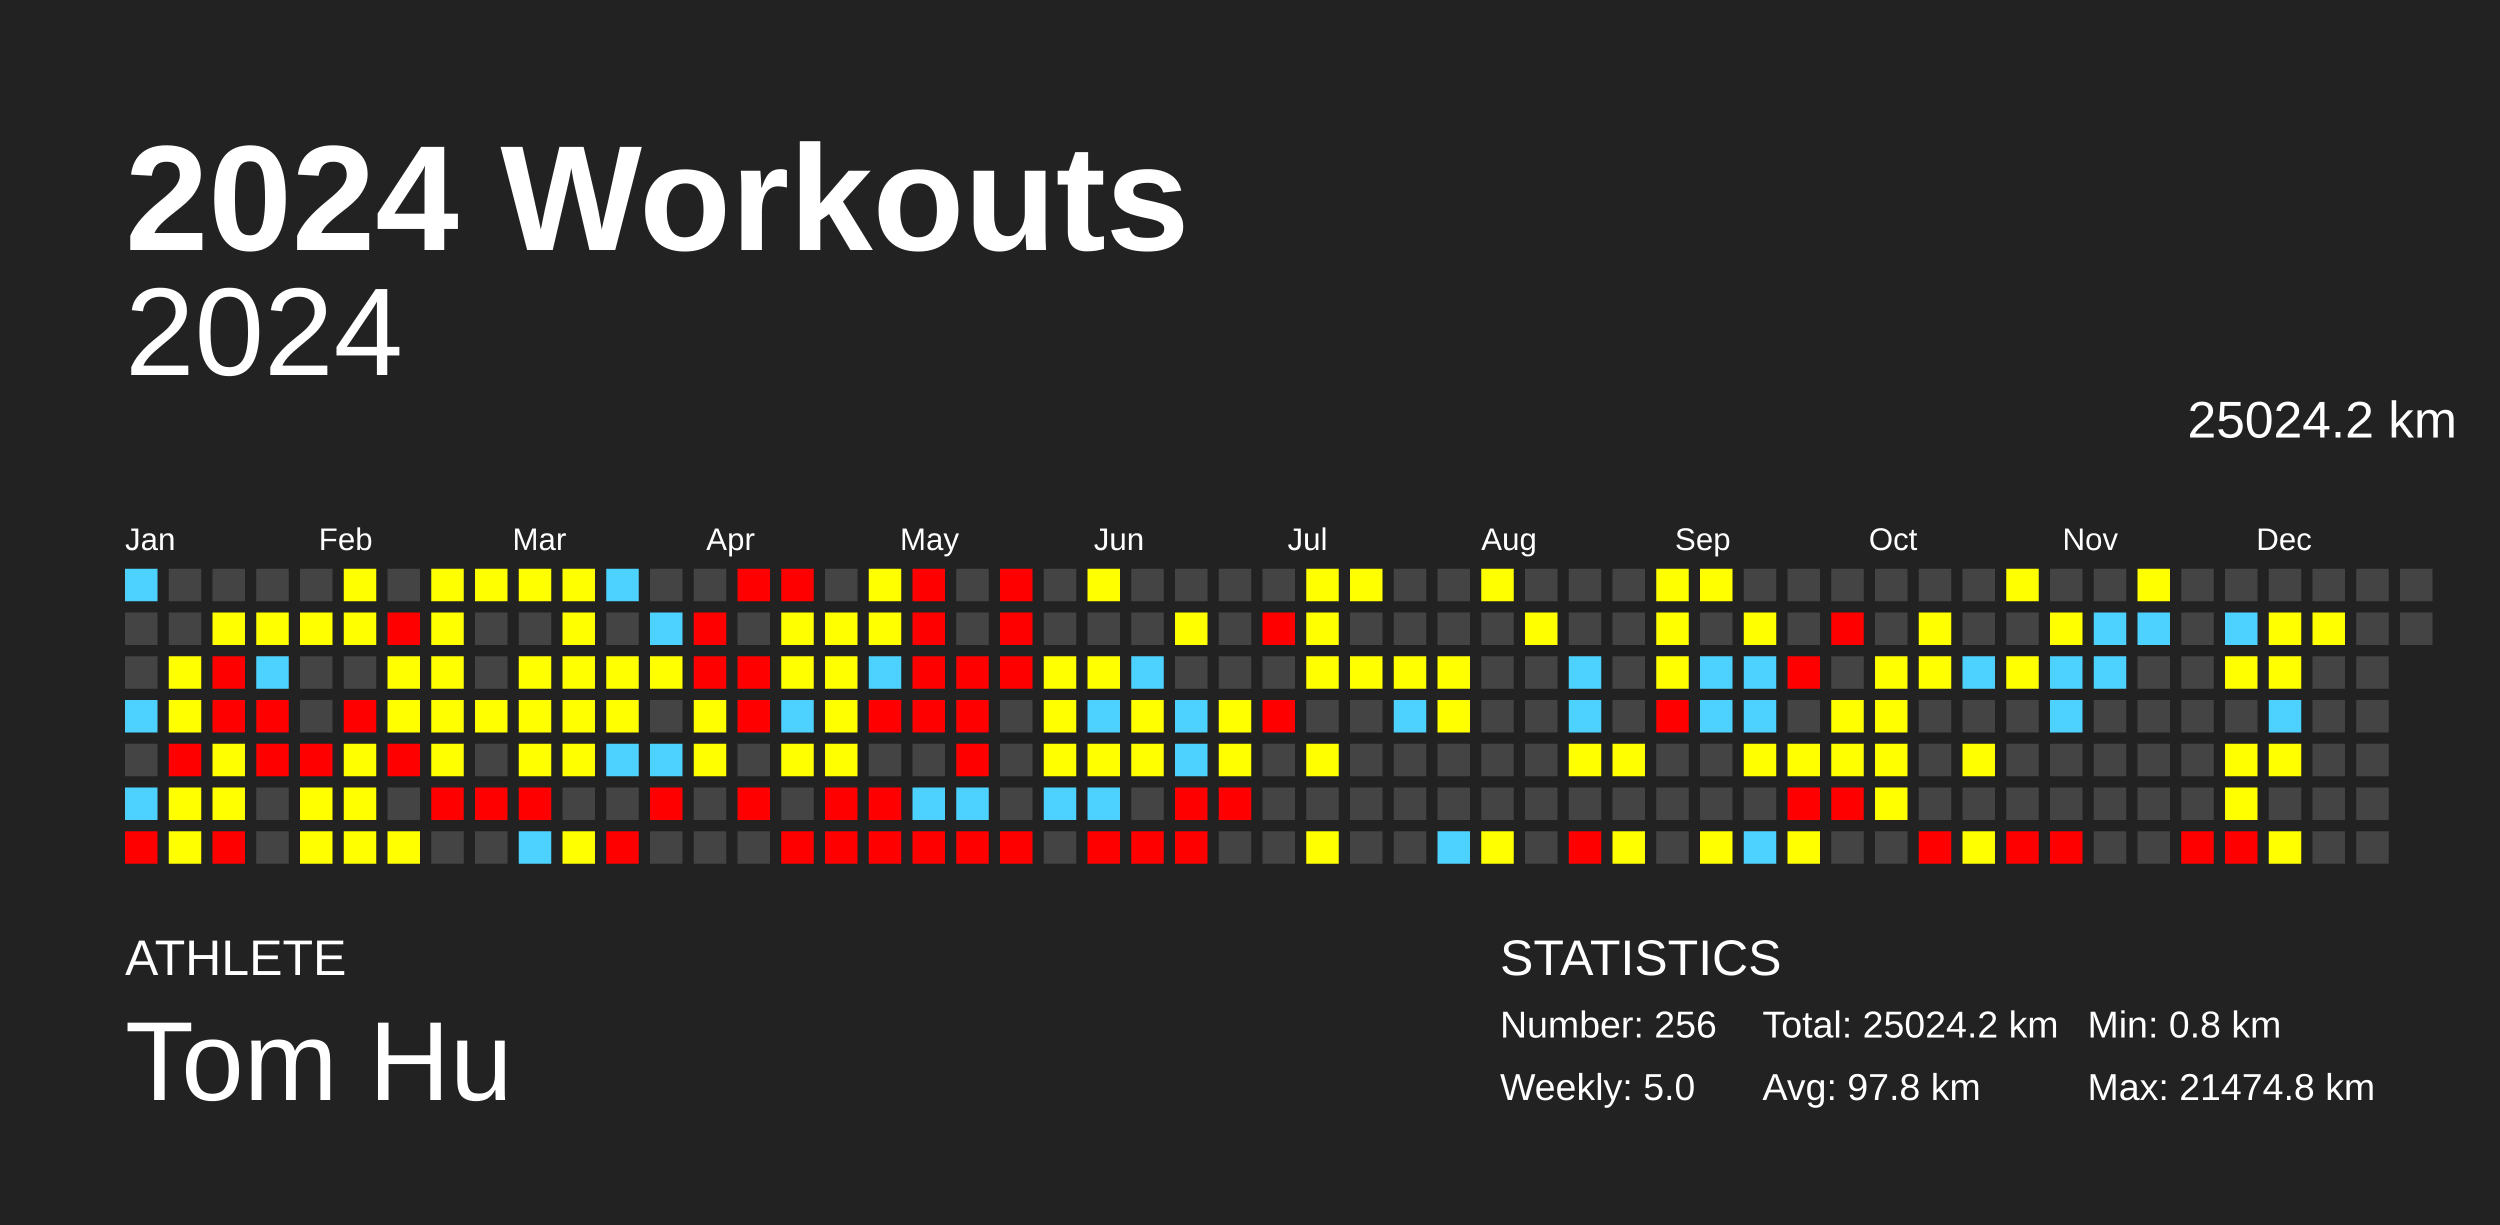
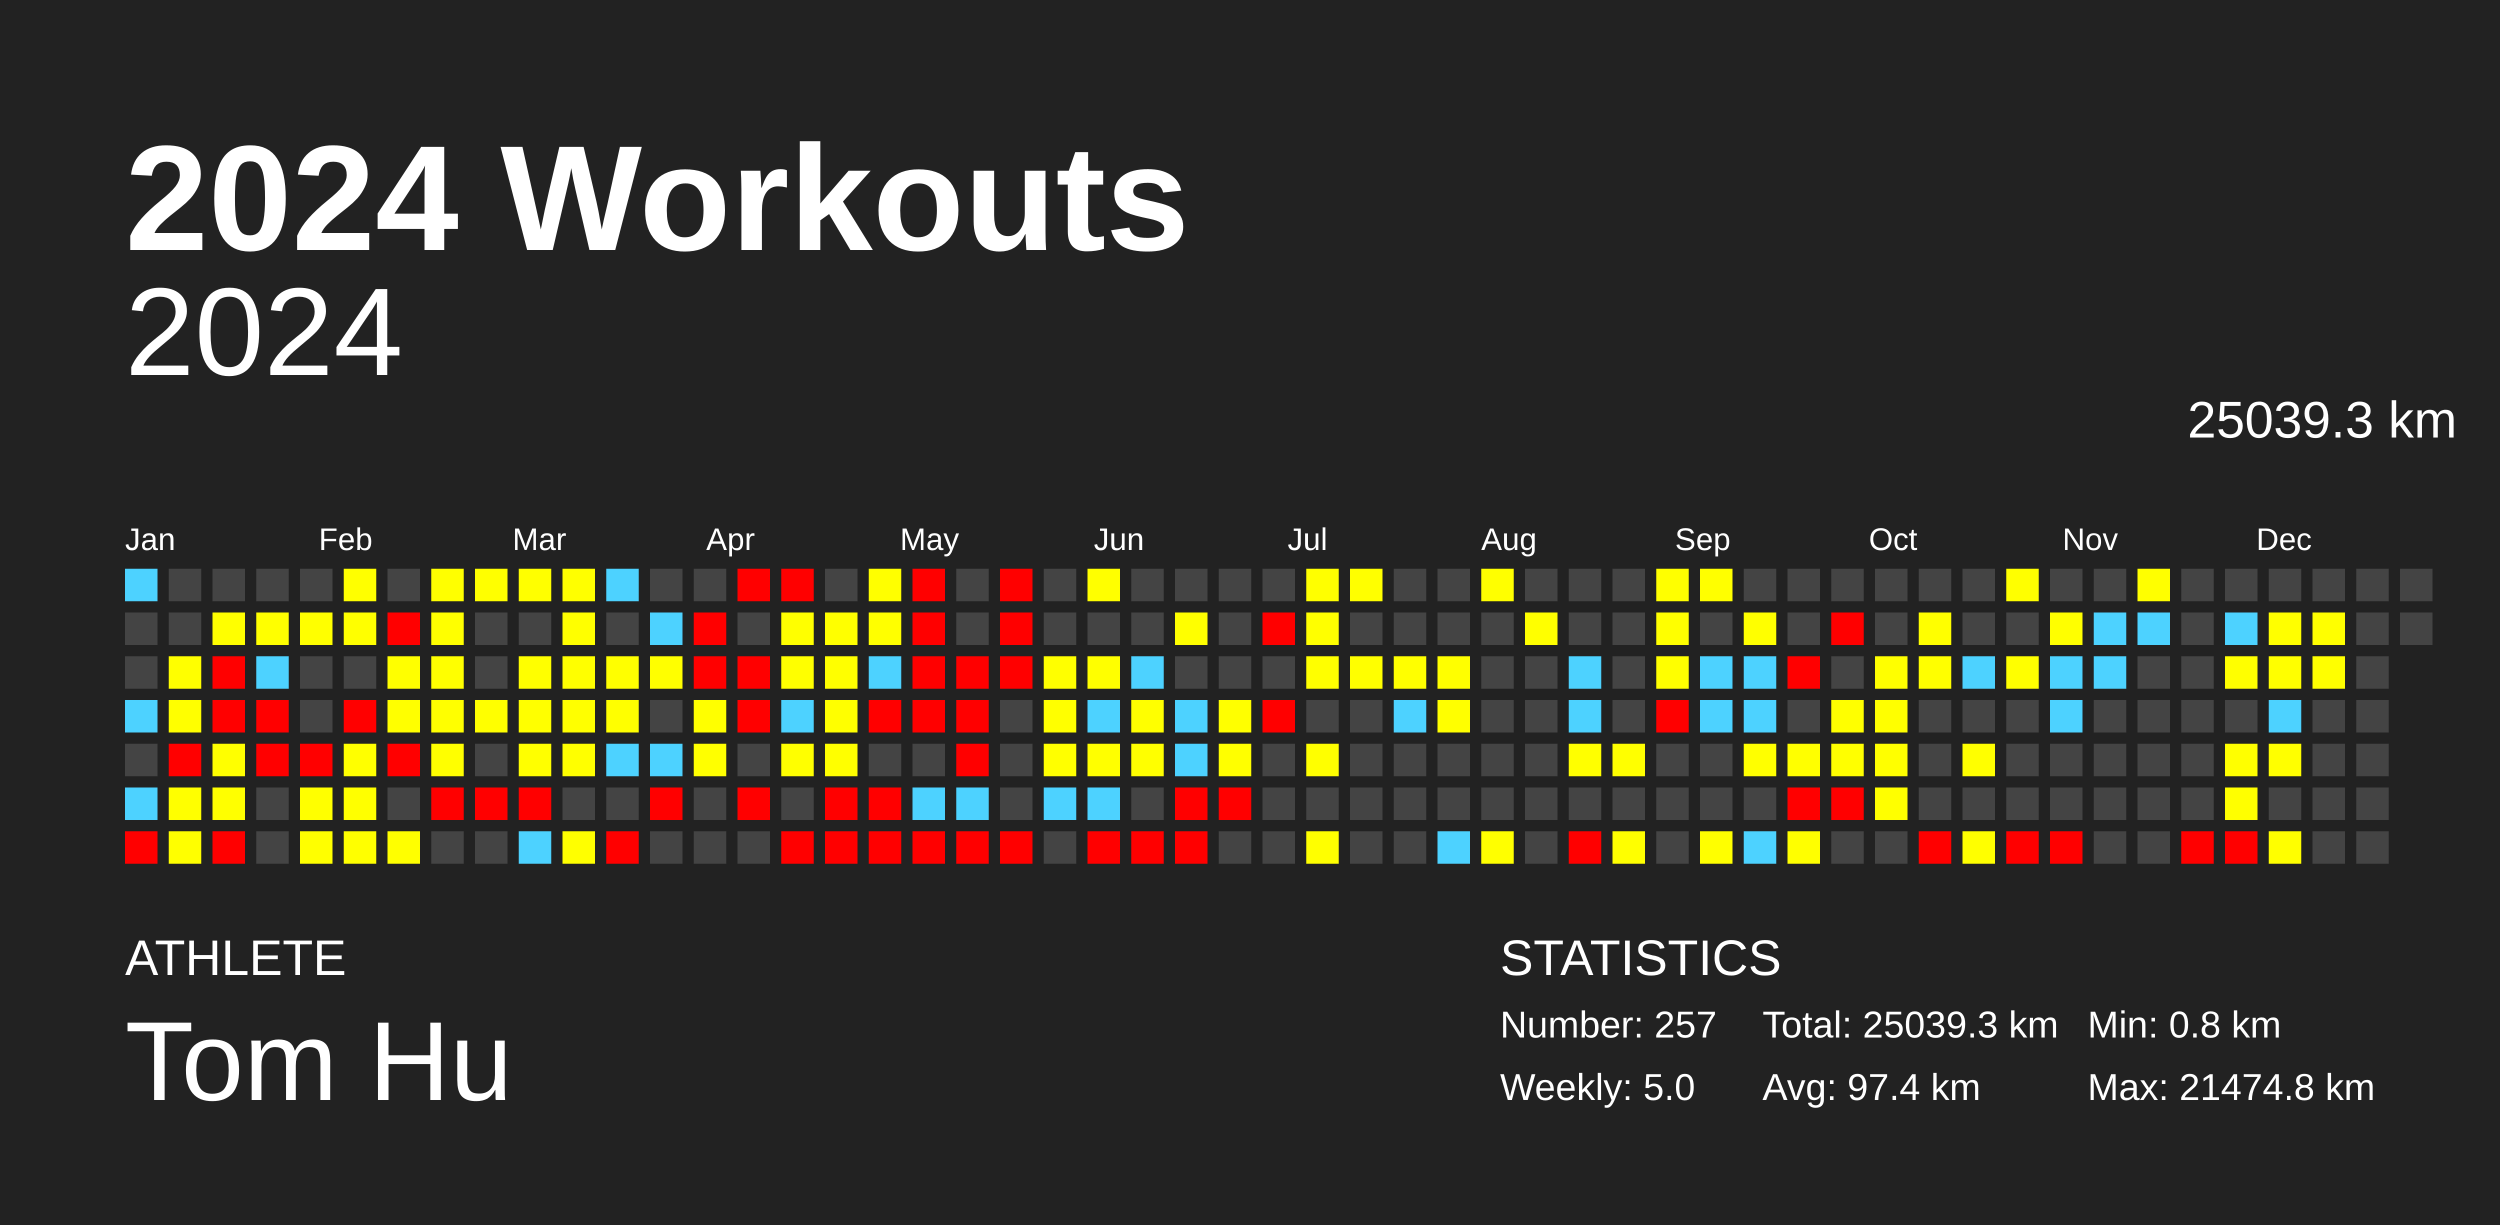
<svg xmlns="http://www.w3.org/2000/svg" baseProfile="full" height="98mm" version="1.1" viewBox="0,0,200,98" width="200mm">
  <defs />
  <rect fill="#222222" height="98" width="200" x="0" y="0" />
  <text fill="#FFFFFF" style="font-size:12px; font-family:Arial; font-weight:bold;" x="10" y="20">2024 Workouts</text>
  <text fill="#FFFFFF" style="font-size:4px; font-family:Arial" x="10" y="78">ATHLETE</text>
  <text fill="#FFFFFF" style="font-size:9px; font-family:Arial" x="10" y="88">Tom Hu</text>
  <text fill="#FFFFFF" style="font-size:4px; font-family:Arial" x="120" y="78">STATISTICS</text>
-   <text fill="#FFFFFF" style="font-size:3px; font-family:Arial" x="120" y="83">Number: 256</text>
+   <text fill="#FFFFFF" style="font-size:3px; font-family:Arial" x="120" y="83">Number: 257</text>
  <text fill="#FFFFFF" style="font-size:3px; font-family:Arial" x="120" y="88">Weekly: 5.0</text>
-   <text fill="#FFFFFF" style="font-size:3px; font-family:Arial" x="141" y="83">Total: 25024.2 km</text>
-   <text fill="#FFFFFF" style="font-size:3px; font-family:Arial" x="141" y="88">Avg: 97.8 km</text>
+   <text fill="#FFFFFF" style="font-size:3px; font-family:Arial" x="141" y="83">Total: 25039.3 km</text>
+   <text fill="#FFFFFF" style="font-size:3px; font-family:Arial" x="141" y="88">Avg: 97.4 km</text>
  <text fill="#FFFFFF" style="font-size:3px; font-family:Arial" x="167" y="83">Min: 0.8 km</text>
  <text fill="#FFFFFF" style="font-size:3px; font-family:Arial" x="167" y="88">Max: 21474.8 km</text>
  <text alignment-baseline="hanging" fill="#FFFFFF" style="font-size:10.0px; font-family:Arial;" x="10" y="30">2024</text>
-   <text alignment-baseline="hanging" fill="#FFFFFF" style="font-size:4.125px; font-family:Arial;" x="175" y="35">25024.2 km</text>
+   <text alignment-baseline="hanging" fill="#FFFFFF" style="font-size:4.125px; font-family:Arial;" x="175" y="35">25039.3 km</text>
  <text fill="#FFFFFF" style="font-size:2.5px; font-family:Arial" x="10.0" y="44">Jan</text>
  <text fill="#FFFFFF" style="font-size:2.5px; font-family:Arial" x="25.5" y="44">Feb</text>
  <text fill="#FFFFFF" style="font-size:2.5px; font-family:Arial" x="41.0" y="44">Mar</text>
  <text fill="#FFFFFF" style="font-size:2.5px; font-family:Arial" x="56.5" y="44">Apr</text>
  <text fill="#FFFFFF" style="font-size:2.5px; font-family:Arial" x="72.0" y="44">May</text>
  <text fill="#FFFFFF" style="font-size:2.5px; font-family:Arial" x="87.5" y="44">Jun</text>
  <text fill="#FFFFFF" style="font-size:2.5px; font-family:Arial" x="103.0" y="44">Jul</text>
  <text fill="#FFFFFF" style="font-size:2.5px; font-family:Arial" x="118.5" y="44">Aug</text>
  <text fill="#FFFFFF" style="font-size:2.5px; font-family:Arial" x="134.0" y="44">Sep</text>
  <text fill="#FFFFFF" style="font-size:2.5px; font-family:Arial" x="149.5" y="44">Oct</text>
  <text fill="#FFFFFF" style="font-size:2.5px; font-family:Arial" x="165.0" y="44">Nov</text>
  <text fill="#FFFFFF" style="font-size:2.5px; font-family:Arial" x="180.5" y="44">Dec</text>
  <rect fill="#4dd2ff" height="2.6" width="2.6" x="10.0" y="45.5" />
  <rect fill="#444444" height="2.6" width="2.6" x="10.0" y="49.0" />
  <rect fill="#444444" height="2.6" width="2.6" x="10.0" y="52.5" />
  <rect fill="#4dd2ff" height="2.6" width="2.6" x="10.0" y="56.0" />
  <rect fill="#444444" height="2.6" width="2.6" x="10.0" y="59.5" />
  <rect fill="#4dd2ff" height="2.6" width="2.6" x="10.0" y="63.0" />
  <rect fill="red" height="2.6" width="2.6" x="10.0" y="66.5" />
  <rect fill="#444444" height="2.6" width="2.6" x="13.5" y="45.5" />
  <rect fill="#444444" height="2.6" width="2.6" x="13.5" y="49.0" />
  <rect fill="#ffff00" height="2.6" width="2.6" x="13.5" y="52.5" />
  <rect fill="#ffff00" height="2.6" width="2.6" x="13.5" y="56.0" />
  <rect fill="red" height="2.6" width="2.6" x="13.5" y="59.5" />
  <rect fill="#ffff00" height="2.6" width="2.6" x="13.5" y="63.0" />
  <rect fill="#ffff00" height="2.6" width="2.6" x="13.5" y="66.5" />
  <rect fill="#444444" height="2.6" width="2.6" x="17.0" y="45.5" />
  <rect fill="#ffff00" height="2.6" width="2.6" x="17.0" y="49.0" />
  <rect fill="red" height="2.6" width="2.6" x="17.0" y="52.5" />
  <rect fill="red" height="2.6" width="2.6" x="17.0" y="56.0" />
  <rect fill="#ffff00" height="2.6" width="2.6" x="17.0" y="59.5" />
  <rect fill="#ffff00" height="2.6" width="2.6" x="17.0" y="63.0" />
  <rect fill="red" height="2.6" width="2.6" x="17.0" y="66.5" />
  <rect fill="#444444" height="2.6" width="2.6" x="20.5" y="45.5" />
  <rect fill="#ffff00" height="2.6" width="2.6" x="20.5" y="49.0" />
  <rect fill="#4dd2ff" height="2.6" width="2.6" x="20.5" y="52.5" />
  <rect fill="red" height="2.6" width="2.6" x="20.5" y="56.0" />
  <rect fill="red" height="2.6" width="2.6" x="20.5" y="59.5" />
  <rect fill="#444444" height="2.6" width="2.6" x="20.5" y="63.0" />
  <rect fill="#444444" height="2.6" width="2.6" x="20.5" y="66.5" />
  <rect fill="#444444" height="2.6" width="2.6" x="24.0" y="45.5" />
  <rect fill="#ffff00" height="2.6" width="2.6" x="24.0" y="49.0" />
  <rect fill="#444444" height="2.6" width="2.6" x="24.0" y="52.5" />
  <rect fill="#444444" height="2.6" width="2.6" x="24.0" y="56.0" />
  <rect fill="red" height="2.6" width="2.6" x="24.0" y="59.5" />
  <rect fill="#ffff00" height="2.6" width="2.6" x="24.0" y="63.0" />
  <rect fill="#ffff00" height="2.6" width="2.6" x="24.0" y="66.5" />
  <rect fill="#ffff00" height="2.6" width="2.6" x="27.5" y="45.5" />
  <rect fill="#ffff00" height="2.6" width="2.6" x="27.5" y="49.0" />
  <rect fill="#444444" height="2.6" width="2.6" x="27.5" y="52.5" />
  <rect fill="red" height="2.6" width="2.6" x="27.5" y="56.0" />
  <rect fill="#ffff00" height="2.6" width="2.6" x="27.5" y="59.5" />
  <rect fill="#ffff00" height="2.6" width="2.6" x="27.5" y="63.0" />
  <rect fill="#ffff00" height="2.6" width="2.6" x="27.5" y="66.5" />
  <rect fill="#444444" height="2.6" width="2.6" x="31.0" y="45.5" />
  <rect fill="red" height="2.6" width="2.6" x="31.0" y="49.0" />
  <rect fill="#ffff00" height="2.6" width="2.6" x="31.0" y="52.5" />
  <rect fill="#ffff00" height="2.6" width="2.6" x="31.0" y="56.0" />
  <rect fill="red" height="2.6" width="2.6" x="31.0" y="59.5" />
  <rect fill="#444444" height="2.6" width="2.6" x="31.0" y="63.0" />
  <rect fill="#ffff00" height="2.6" width="2.6" x="31.0" y="66.5" />
  <rect fill="#ffff00" height="2.6" width="2.6" x="34.5" y="45.5" />
  <rect fill="#ffff00" height="2.6" width="2.6" x="34.5" y="49.0" />
  <rect fill="#ffff00" height="2.6" width="2.6" x="34.5" y="52.5" />
  <rect fill="#ffff00" height="2.6" width="2.6" x="34.5" y="56.0" />
  <rect fill="#ffff00" height="2.6" width="2.6" x="34.5" y="59.5" />
  <rect fill="red" height="2.6" width="2.6" x="34.5" y="63.0" />
  <rect fill="#444444" height="2.6" width="2.6" x="34.5" y="66.5" />
  <rect fill="#ffff00" height="2.6" width="2.6" x="38.0" y="45.5" />
  <rect fill="#444444" height="2.6" width="2.6" x="38.0" y="49.0" />
  <rect fill="#444444" height="2.6" width="2.6" x="38.0" y="52.5" />
  <rect fill="#ffff00" height="2.6" width="2.6" x="38.0" y="56.0" />
  <rect fill="#444444" height="2.6" width="2.6" x="38.0" y="59.5" />
  <rect fill="red" height="2.6" width="2.6" x="38.0" y="63.0" />
  <rect fill="#444444" height="2.6" width="2.6" x="38.0" y="66.5" />
  <rect fill="#ffff00" height="2.6" width="2.6" x="41.5" y="45.5" />
  <rect fill="#444444" height="2.6" width="2.6" x="41.5" y="49.0" />
  <rect fill="#ffff00" height="2.6" width="2.6" x="41.5" y="52.5" />
  <rect fill="#ffff00" height="2.6" width="2.6" x="41.5" y="56.0" />
  <rect fill="#ffff00" height="2.6" width="2.6" x="41.5" y="59.5" />
  <rect fill="red" height="2.6" width="2.6" x="41.5" y="63.0" />
  <rect fill="#4dd2ff" height="2.6" width="2.6" x="41.5" y="66.5" />
  <rect fill="#ffff00" height="2.6" width="2.6" x="45.0" y="45.5" />
  <rect fill="#ffff00" height="2.6" width="2.6" x="45.0" y="49.0" />
  <rect fill="#ffff00" height="2.6" width="2.6" x="45.0" y="52.5" />
  <rect fill="#ffff00" height="2.6" width="2.6" x="45.0" y="56.0" />
  <rect fill="#ffff00" height="2.6" width="2.6" x="45.0" y="59.5" />
  <rect fill="#444444" height="2.6" width="2.6" x="45.0" y="63.0" />
  <rect fill="#ffff00" height="2.6" width="2.6" x="45.0" y="66.5" />
  <rect fill="#4dd2ff" height="2.6" width="2.6" x="48.5" y="45.5" />
  <rect fill="#444444" height="2.6" width="2.6" x="48.5" y="49.0" />
  <rect fill="#ffff00" height="2.6" width="2.6" x="48.5" y="52.5" />
  <rect fill="#ffff00" height="2.6" width="2.6" x="48.5" y="56.0" />
  <rect fill="#4dd2ff" height="2.6" width="2.6" x="48.5" y="59.5" />
  <rect fill="#444444" height="2.6" width="2.6" x="48.5" y="63.0" />
  <rect fill="red" height="2.6" width="2.6" x="48.5" y="66.5" />
  <rect fill="#444444" height="2.6" width="2.6" x="52.0" y="45.5" />
  <rect fill="#4dd2ff" height="2.6" width="2.6" x="52.0" y="49.0" />
  <rect fill="#ffff00" height="2.6" width="2.6" x="52.0" y="52.5" />
  <rect fill="#444444" height="2.6" width="2.6" x="52.0" y="56.0" />
  <rect fill="#4dd2ff" height="2.6" width="2.6" x="52.0" y="59.5" />
  <rect fill="red" height="2.6" width="2.6" x="52.0" y="63.0" />
  <rect fill="#444444" height="2.6" width="2.6" x="52.0" y="66.5" />
  <rect fill="#444444" height="2.6" width="2.6" x="55.5" y="45.5" />
  <rect fill="red" height="2.6" width="2.6" x="55.5" y="49.0" />
  <rect fill="red" height="2.6" width="2.6" x="55.5" y="52.5" />
  <rect fill="#ffff00" height="2.6" width="2.6" x="55.5" y="56.0" />
  <rect fill="#ffff00" height="2.6" width="2.6" x="55.5" y="59.5" />
  <rect fill="#444444" height="2.6" width="2.6" x="55.5" y="63.0" />
  <rect fill="#444444" height="2.6" width="2.6" x="55.5" y="66.5" />
  <rect fill="red" height="2.6" width="2.6" x="59.0" y="45.5" />
  <rect fill="#444444" height="2.6" width="2.6" x="59.0" y="49.0" />
  <rect fill="red" height="2.6" width="2.6" x="59.0" y="52.5" />
  <rect fill="red" height="2.6" width="2.6" x="59.0" y="56.0" />
  <rect fill="#444444" height="2.6" width="2.6" x="59.0" y="59.5" />
  <rect fill="red" height="2.6" width="2.6" x="59.0" y="63.0" />
  <rect fill="#444444" height="2.6" width="2.6" x="59.0" y="66.5" />
  <rect fill="red" height="2.6" width="2.6" x="62.5" y="45.5" />
  <rect fill="#ffff00" height="2.6" width="2.6" x="62.5" y="49.0" />
  <rect fill="#ffff00" height="2.6" width="2.6" x="62.5" y="52.5" />
  <rect fill="#4dd2ff" height="2.6" width="2.6" x="62.5" y="56.0" />
  <rect fill="#ffff00" height="2.6" width="2.6" x="62.5" y="59.5" />
  <rect fill="#444444" height="2.6" width="2.6" x="62.5" y="63.0" />
  <rect fill="red" height="2.6" width="2.6" x="62.5" y="66.5" />
  <rect fill="#444444" height="2.6" width="2.6" x="66.0" y="45.5" />
  <rect fill="#ffff00" height="2.6" width="2.6" x="66.0" y="49.0" />
  <rect fill="#ffff00" height="2.6" width="2.6" x="66.0" y="52.5" />
  <rect fill="#ffff00" height="2.6" width="2.6" x="66.0" y="56.0" />
  <rect fill="#ffff00" height="2.6" width="2.6" x="66.0" y="59.5" />
  <rect fill="red" height="2.6" width="2.6" x="66.0" y="63.0" />
  <rect fill="red" height="2.6" width="2.6" x="66.0" y="66.5" />
  <rect fill="#ffff00" height="2.6" width="2.6" x="69.5" y="45.5" />
  <rect fill="#ffff00" height="2.6" width="2.6" x="69.5" y="49.0" />
  <rect fill="#4dd2ff" height="2.6" width="2.6" x="69.5" y="52.5" />
  <rect fill="red" height="2.6" width="2.6" x="69.5" y="56.0" />
  <rect fill="#444444" height="2.6" width="2.6" x="69.5" y="59.5" />
  <rect fill="red" height="2.6" width="2.6" x="69.5" y="63.0" />
  <rect fill="red" height="2.6" width="2.6" x="69.5" y="66.5" />
  <rect fill="red" height="2.6" width="2.6" x="73.0" y="45.5" />
  <rect fill="red" height="2.6" width="2.6" x="73.0" y="49.0" />
  <rect fill="red" height="2.6" width="2.6" x="73.0" y="52.5" />
  <rect fill="red" height="2.6" width="2.6" x="73.0" y="56.0" />
  <rect fill="#444444" height="2.6" width="2.6" x="73.0" y="59.5" />
  <rect fill="#4dd2ff" height="2.6" width="2.6" x="73.0" y="63.0" />
  <rect fill="red" height="2.6" width="2.6" x="73.0" y="66.5" />
  <rect fill="#444444" height="2.6" width="2.6" x="76.5" y="45.5" />
  <rect fill="#444444" height="2.6" width="2.6" x="76.5" y="49.0" />
  <rect fill="red" height="2.6" width="2.6" x="76.5" y="52.5" />
  <rect fill="red" height="2.6" width="2.6" x="76.5" y="56.0" />
  <rect fill="red" height="2.6" width="2.6" x="76.5" y="59.5" />
  <rect fill="#4dd2ff" height="2.6" width="2.6" x="76.5" y="63.0" />
  <rect fill="red" height="2.6" width="2.6" x="76.5" y="66.5" />
  <rect fill="red" height="2.6" width="2.6" x="80.0" y="45.5" />
  <rect fill="red" height="2.6" width="2.6" x="80.0" y="49.0" />
  <rect fill="red" height="2.6" width="2.6" x="80.0" y="52.5" />
  <rect fill="#444444" height="2.6" width="2.6" x="80.0" y="56.0" />
  <rect fill="#444444" height="2.6" width="2.6" x="80.0" y="59.5" />
  <rect fill="#444444" height="2.6" width="2.6" x="80.0" y="63.0" />
  <rect fill="red" height="2.6" width="2.6" x="80.0" y="66.5" />
  <rect fill="#444444" height="2.6" width="2.6" x="83.5" y="45.5" />
  <rect fill="#444444" height="2.6" width="2.6" x="83.5" y="49.0" />
  <rect fill="#ffff00" height="2.6" width="2.6" x="83.5" y="52.5" />
  <rect fill="#ffff00" height="2.6" width="2.6" x="83.5" y="56.0" />
  <rect fill="#ffff00" height="2.6" width="2.6" x="83.5" y="59.5" />
  <rect fill="#4dd2ff" height="2.6" width="2.6" x="83.5" y="63.0" />
  <rect fill="#444444" height="2.6" width="2.6" x="83.5" y="66.5" />
  <rect fill="#ffff00" height="2.6" width="2.6" x="87.0" y="45.5" />
  <rect fill="#444444" height="2.6" width="2.6" x="87.0" y="49.0" />
  <rect fill="#ffff00" height="2.6" width="2.6" x="87.0" y="52.5" />
  <rect fill="#4dd2ff" height="2.6" width="2.6" x="87.0" y="56.0" />
  <rect fill="#ffff00" height="2.6" width="2.6" x="87.0" y="59.5" />
  <rect fill="#4dd2ff" height="2.6" width="2.6" x="87.0" y="63.0" />
  <rect fill="red" height="2.6" width="2.6" x="87.0" y="66.5" />
  <rect fill="#444444" height="2.6" width="2.6" x="90.5" y="45.5" />
  <rect fill="#444444" height="2.6" width="2.6" x="90.5" y="49.0" />
  <rect fill="#4dd2ff" height="2.6" width="2.6" x="90.5" y="52.5" />
  <rect fill="#ffff00" height="2.6" width="2.6" x="90.5" y="56.0" />
  <rect fill="#ffff00" height="2.6" width="2.6" x="90.5" y="59.5" />
  <rect fill="#444444" height="2.6" width="2.6" x="90.5" y="63.0" />
  <rect fill="red" height="2.6" width="2.6" x="90.5" y="66.5" />
  <rect fill="#444444" height="2.6" width="2.6" x="94.0" y="45.5" />
  <rect fill="#ffff00" height="2.6" width="2.6" x="94.0" y="49.0" />
  <rect fill="#444444" height="2.6" width="2.6" x="94.0" y="52.5" />
  <rect fill="#4dd2ff" height="2.6" width="2.6" x="94.0" y="56.0" />
  <rect fill="#4dd2ff" height="2.6" width="2.6" x="94.0" y="59.5" />
  <rect fill="red" height="2.6" width="2.6" x="94.0" y="63.0" />
  <rect fill="red" height="2.6" width="2.6" x="94.0" y="66.5" />
  <rect fill="#444444" height="2.6" width="2.6" x="97.5" y="45.5" />
  <rect fill="#444444" height="2.6" width="2.6" x="97.5" y="49.0" />
  <rect fill="#444444" height="2.6" width="2.6" x="97.5" y="52.5" />
  <rect fill="#ffff00" height="2.6" width="2.6" x="97.5" y="56.0" />
  <rect fill="#ffff00" height="2.6" width="2.6" x="97.5" y="59.5" />
  <rect fill="red" height="2.6" width="2.6" x="97.5" y="63.0" />
  <rect fill="#444444" height="2.6" width="2.6" x="97.5" y="66.5" />
  <rect fill="#444444" height="2.6" width="2.6" x="101.0" y="45.5" />
  <rect fill="red" height="2.6" width="2.6" x="101.0" y="49.0" />
  <rect fill="#444444" height="2.6" width="2.6" x="101.0" y="52.5" />
  <rect fill="red" height="2.6" width="2.6" x="101.0" y="56.0" />
  <rect fill="#444444" height="2.6" width="2.6" x="101.0" y="59.5" />
  <rect fill="#444444" height="2.6" width="2.6" x="101.0" y="63.0" />
  <rect fill="#444444" height="2.6" width="2.6" x="101.0" y="66.5" />
  <rect fill="#ffff00" height="2.6" width="2.6" x="104.5" y="45.5" />
  <rect fill="#ffff00" height="2.6" width="2.6" x="104.5" y="49.0" />
  <rect fill="#ffff00" height="2.6" width="2.6" x="104.5" y="52.5" />
  <rect fill="#444444" height="2.6" width="2.6" x="104.5" y="56.0" />
  <rect fill="#ffff00" height="2.6" width="2.6" x="104.5" y="59.5" />
  <rect fill="#444444" height="2.6" width="2.6" x="104.5" y="63.0" />
  <rect fill="#ffff00" height="2.6" width="2.6" x="104.5" y="66.5" />
  <rect fill="#ffff00" height="2.6" width="2.6" x="108.0" y="45.5" />
  <rect fill="#444444" height="2.6" width="2.6" x="108.0" y="49.0" />
  <rect fill="#ffff00" height="2.6" width="2.6" x="108.0" y="52.5" />
  <rect fill="#444444" height="2.6" width="2.6" x="108.0" y="56.0" />
  <rect fill="#444444" height="2.6" width="2.6" x="108.0" y="59.5" />
  <rect fill="#444444" height="2.6" width="2.6" x="108.0" y="63.0" />
  <rect fill="#444444" height="2.6" width="2.6" x="108.0" y="66.5" />
  <rect fill="#444444" height="2.6" width="2.6" x="111.5" y="45.5" />
  <rect fill="#444444" height="2.6" width="2.6" x="111.5" y="49.0" />
  <rect fill="#ffff00" height="2.6" width="2.6" x="111.5" y="52.5" />
  <rect fill="#4dd2ff" height="2.6" width="2.6" x="111.5" y="56.0" />
  <rect fill="#444444" height="2.6" width="2.6" x="111.5" y="59.5" />
  <rect fill="#444444" height="2.6" width="2.6" x="111.5" y="63.0" />
  <rect fill="#444444" height="2.6" width="2.6" x="111.5" y="66.5" />
  <rect fill="#444444" height="2.6" width="2.6" x="115.0" y="45.5" />
  <rect fill="#444444" height="2.6" width="2.6" x="115.0" y="49.0" />
  <rect fill="#ffff00" height="2.6" width="2.6" x="115.0" y="52.5" />
  <rect fill="#ffff00" height="2.6" width="2.6" x="115.0" y="56.0" />
  <rect fill="#444444" height="2.6" width="2.6" x="115.0" y="59.5" />
  <rect fill="#444444" height="2.6" width="2.6" x="115.0" y="63.0" />
  <rect fill="#4dd2ff" height="2.6" width="2.6" x="115.0" y="66.5" />
  <rect fill="#ffff00" height="2.6" width="2.6" x="118.5" y="45.5" />
  <rect fill="#444444" height="2.6" width="2.6" x="118.5" y="49.0" />
  <rect fill="#444444" height="2.6" width="2.6" x="118.5" y="52.5" />
  <rect fill="#444444" height="2.6" width="2.6" x="118.5" y="56.0" />
  <rect fill="#444444" height="2.6" width="2.6" x="118.5" y="59.5" />
  <rect fill="#444444" height="2.6" width="2.6" x="118.5" y="63.0" />
  <rect fill="#ffff00" height="2.6" width="2.6" x="118.5" y="66.5" />
  <rect fill="#444444" height="2.6" width="2.6" x="122.0" y="45.5" />
  <rect fill="#ffff00" height="2.6" width="2.6" x="122.0" y="49.0" />
  <rect fill="#444444" height="2.6" width="2.6" x="122.0" y="52.5" />
  <rect fill="#444444" height="2.6" width="2.6" x="122.0" y="56.0" />
  <rect fill="#444444" height="2.6" width="2.6" x="122.0" y="59.5" />
  <rect fill="#444444" height="2.6" width="2.6" x="122.0" y="63.0" />
  <rect fill="#444444" height="2.6" width="2.6" x="122.0" y="66.5" />
  <rect fill="#444444" height="2.6" width="2.6" x="125.5" y="45.5" />
  <rect fill="#444444" height="2.6" width="2.6" x="125.5" y="49.0" />
  <rect fill="#4dd2ff" height="2.6" width="2.6" x="125.5" y="52.5" />
  <rect fill="#4dd2ff" height="2.6" width="2.6" x="125.5" y="56.0" />
  <rect fill="#ffff00" height="2.6" width="2.6" x="125.5" y="59.5" />
  <rect fill="#444444" height="2.6" width="2.6" x="125.5" y="63.0" />
  <rect fill="red" height="2.6" width="2.6" x="125.5" y="66.5" />
  <rect fill="#444444" height="2.6" width="2.6" x="129.0" y="45.5" />
  <rect fill="#444444" height="2.6" width="2.6" x="129.0" y="49.0" />
  <rect fill="#444444" height="2.6" width="2.6" x="129.0" y="52.5" />
  <rect fill="#444444" height="2.6" width="2.6" x="129.0" y="56.0" />
  <rect fill="#ffff00" height="2.6" width="2.6" x="129.0" y="59.5" />
  <rect fill="#444444" height="2.6" width="2.6" x="129.0" y="63.0" />
  <rect fill="#ffff00" height="2.6" width="2.6" x="129.0" y="66.5" />
  <rect fill="#ffff00" height="2.6" width="2.6" x="132.5" y="45.5" />
  <rect fill="#ffff00" height="2.6" width="2.6" x="132.5" y="49.0" />
  <rect fill="#ffff00" height="2.6" width="2.6" x="132.5" y="52.5" />
  <rect fill="red" height="2.6" width="2.6" x="132.5" y="56.0" />
  <rect fill="#444444" height="2.6" width="2.6" x="132.5" y="59.5" />
  <rect fill="#444444" height="2.6" width="2.6" x="132.5" y="63.0" />
  <rect fill="#444444" height="2.6" width="2.6" x="132.5" y="66.5" />
  <rect fill="#ffff00" height="2.6" width="2.6" x="136.0" y="45.5" />
  <rect fill="#444444" height="2.6" width="2.6" x="136.0" y="49.0" />
  <rect fill="#4dd2ff" height="2.6" width="2.6" x="136.0" y="52.5" />
  <rect fill="#4dd2ff" height="2.6" width="2.6" x="136.0" y="56.0" />
  <rect fill="#444444" height="2.6" width="2.6" x="136.0" y="59.5" />
  <rect fill="#444444" height="2.6" width="2.6" x="136.0" y="63.0" />
  <rect fill="#ffff00" height="2.6" width="2.6" x="136.0" y="66.5" />
  <rect fill="#444444" height="2.6" width="2.6" x="139.5" y="45.5" />
  <rect fill="#ffff00" height="2.6" width="2.6" x="139.5" y="49.0" />
  <rect fill="#4dd2ff" height="2.6" width="2.6" x="139.5" y="52.5" />
  <rect fill="#4dd2ff" height="2.6" width="2.6" x="139.5" y="56.0" />
  <rect fill="#ffff00" height="2.6" width="2.6" x="139.5" y="59.5" />
  <rect fill="#444444" height="2.6" width="2.6" x="139.5" y="63.0" />
  <rect fill="#4dd2ff" height="2.6" width="2.6" x="139.5" y="66.5" />
  <rect fill="#444444" height="2.6" width="2.6" x="143.0" y="45.5" />
  <rect fill="#444444" height="2.6" width="2.6" x="143.0" y="49.0" />
  <rect fill="red" height="2.6" width="2.6" x="143.0" y="52.5" />
  <rect fill="#444444" height="2.6" width="2.6" x="143.0" y="56.0" />
  <rect fill="#ffff00" height="2.6" width="2.6" x="143.0" y="59.5" />
  <rect fill="red" height="2.6" width="2.6" x="143.0" y="63.0" />
  <rect fill="#ffff00" height="2.6" width="2.6" x="143.0" y="66.5" />
  <rect fill="#444444" height="2.6" width="2.6" x="146.5" y="45.5" />
  <rect fill="red" height="2.6" width="2.6" x="146.5" y="49.0" />
  <rect fill="#444444" height="2.6" width="2.6" x="146.5" y="52.5" />
  <rect fill="#ffff00" height="2.6" width="2.6" x="146.5" y="56.0" />
  <rect fill="#ffff00" height="2.6" width="2.6" x="146.5" y="59.5" />
  <rect fill="red" height="2.6" width="2.6" x="146.5" y="63.0" />
  <rect fill="#444444" height="2.6" width="2.6" x="146.5" y="66.5" />
  <rect fill="#444444" height="2.6" width="2.6" x="150.0" y="45.5" />
  <rect fill="#444444" height="2.6" width="2.6" x="150.0" y="49.0" />
  <rect fill="#ffff00" height="2.6" width="2.6" x="150.0" y="52.5" />
  <rect fill="#ffff00" height="2.6" width="2.6" x="150.0" y="56.0" />
  <rect fill="#ffff00" height="2.6" width="2.6" x="150.0" y="59.5" />
  <rect fill="#ffff00" height="2.6" width="2.6" x="150.0" y="63.0" />
  <rect fill="#444444" height="2.6" width="2.6" x="150.0" y="66.5" />
  <rect fill="#444444" height="2.6" width="2.6" x="153.5" y="45.5" />
  <rect fill="#ffff00" height="2.6" width="2.6" x="153.5" y="49.0" />
  <rect fill="#ffff00" height="2.6" width="2.6" x="153.5" y="52.5" />
  <rect fill="#444444" height="2.6" width="2.6" x="153.5" y="56.0" />
  <rect fill="#444444" height="2.6" width="2.6" x="153.5" y="59.5" />
  <rect fill="#444444" height="2.6" width="2.6" x="153.5" y="63.0" />
  <rect fill="red" height="2.6" width="2.6" x="153.5" y="66.5" />
  <rect fill="#444444" height="2.6" width="2.6" x="157.0" y="45.5" />
  <rect fill="#444444" height="2.6" width="2.6" x="157.0" y="49.0" />
  <rect fill="#4dd2ff" height="2.6" width="2.6" x="157.0" y="52.5" />
  <rect fill="#444444" height="2.6" width="2.6" x="157.0" y="56.0" />
  <rect fill="#ffff00" height="2.6" width="2.6" x="157.0" y="59.5" />
  <rect fill="#444444" height="2.6" width="2.6" x="157.0" y="63.0" />
  <rect fill="#ffff00" height="2.6" width="2.6" x="157.0" y="66.5" />
  <rect fill="#ffff00" height="2.6" width="2.6" x="160.5" y="45.5" />
  <rect fill="#444444" height="2.6" width="2.6" x="160.5" y="49.0" />
  <rect fill="#ffff00" height="2.6" width="2.6" x="160.5" y="52.5" />
  <rect fill="#444444" height="2.6" width="2.6" x="160.5" y="56.0" />
  <rect fill="#444444" height="2.6" width="2.6" x="160.5" y="59.5" />
  <rect fill="#444444" height="2.6" width="2.6" x="160.5" y="63.0" />
  <rect fill="red" height="2.6" width="2.6" x="160.5" y="66.5" />
  <rect fill="#444444" height="2.6" width="2.6" x="164.0" y="45.5" />
  <rect fill="#ffff00" height="2.6" width="2.6" x="164.0" y="49.0" />
  <rect fill="#4dd2ff" height="2.6" width="2.6" x="164.0" y="52.5" />
  <rect fill="#4dd2ff" height="2.6" width="2.6" x="164.0" y="56.0" />
  <rect fill="#444444" height="2.6" width="2.6" x="164.0" y="59.5" />
  <rect fill="#444444" height="2.6" width="2.6" x="164.0" y="63.0" />
  <rect fill="red" height="2.6" width="2.6" x="164.0" y="66.5" />
  <rect fill="#444444" height="2.6" width="2.6" x="167.5" y="45.5" />
  <rect fill="#4dd2ff" height="2.6" width="2.6" x="167.5" y="49.0" />
  <rect fill="#4dd2ff" height="2.6" width="2.6" x="167.5" y="52.5" />
  <rect fill="#444444" height="2.6" width="2.6" x="167.5" y="56.0" />
  <rect fill="#444444" height="2.6" width="2.6" x="167.5" y="59.5" />
  <rect fill="#444444" height="2.6" width="2.6" x="167.5" y="63.0" />
  <rect fill="#444444" height="2.6" width="2.6" x="167.5" y="66.5" />
  <rect fill="#ffff00" height="2.6" width="2.6" x="171.0" y="45.5" />
  <rect fill="#4dd2ff" height="2.6" width="2.6" x="171.0" y="49.0" />
  <rect fill="#444444" height="2.6" width="2.6" x="171.0" y="52.5" />
  <rect fill="#444444" height="2.6" width="2.6" x="171.0" y="56.0" />
  <rect fill="#444444" height="2.6" width="2.6" x="171.0" y="59.5" />
  <rect fill="#444444" height="2.6" width="2.6" x="171.0" y="63.0" />
  <rect fill="#444444" height="2.6" width="2.6" x="171.0" y="66.5" />
  <rect fill="#444444" height="2.6" width="2.6" x="174.5" y="45.5" />
  <rect fill="#444444" height="2.6" width="2.6" x="174.5" y="49.0" />
  <rect fill="#444444" height="2.6" width="2.6" x="174.5" y="52.5" />
  <rect fill="#444444" height="2.6" width="2.6" x="174.5" y="56.0" />
  <rect fill="#444444" height="2.6" width="2.6" x="174.5" y="59.5" />
  <rect fill="#444444" height="2.6" width="2.6" x="174.5" y="63.0" />
  <rect fill="red" height="2.6" width="2.6" x="174.5" y="66.5" />
  <rect fill="#444444" height="2.6" width="2.6" x="178.0" y="45.5" />
  <rect fill="#4dd2ff" height="2.6" width="2.6" x="178.0" y="49.0" />
  <rect fill="#ffff00" height="2.6" width="2.6" x="178.0" y="52.5" />
  <rect fill="#444444" height="2.6" width="2.6" x="178.0" y="56.0" />
  <rect fill="#ffff00" height="2.6" width="2.6" x="178.0" y="59.5" />
  <rect fill="#ffff00" height="2.6" width="2.6" x="178.0" y="63.0" />
  <rect fill="red" height="2.6" width="2.6" x="178.0" y="66.5" />
  <rect fill="#444444" height="2.6" width="2.6" x="181.5" y="45.5" />
  <rect fill="#ffff00" height="2.6" width="2.6" x="181.5" y="49.0" />
  <rect fill="#ffff00" height="2.6" width="2.6" x="181.5" y="52.5" />
  <rect fill="#4dd2ff" height="2.6" width="2.6" x="181.5" y="56.0" />
  <rect fill="#ffff00" height="2.6" width="2.6" x="181.5" y="59.5" />
  <rect fill="#444444" height="2.6" width="2.6" x="181.5" y="63.0" />
  <rect fill="#ffff00" height="2.6" width="2.6" x="181.5" y="66.5" />
  <rect fill="#444444" height="2.6" width="2.6" x="185.0" y="45.5" />
  <rect fill="#ffff00" height="2.6" width="2.6" x="185.0" y="49.0" />
-   <rect fill="#444444" height="2.6" width="2.6" x="185.0" y="52.5" />
+   <rect fill="#ffff00" height="2.6" width="2.6" x="185.0" y="52.5" />
  <rect fill="#444444" height="2.6" width="2.6" x="185.0" y="56.0" />
  <rect fill="#444444" height="2.6" width="2.6" x="185.0" y="59.5" />
  <rect fill="#444444" height="2.6" width="2.6" x="185.0" y="63.0" />
  <rect fill="#444444" height="2.6" width="2.6" x="185.0" y="66.5" />
  <rect fill="#444444" height="2.6" width="2.6" x="188.5" y="45.5" />
  <rect fill="#444444" height="2.6" width="2.6" x="188.5" y="49.0" />
  <rect fill="#444444" height="2.6" width="2.6" x="188.5" y="52.5" />
  <rect fill="#444444" height="2.6" width="2.6" x="188.5" y="56.0" />
  <rect fill="#444444" height="2.6" width="2.6" x="188.5" y="59.5" />
  <rect fill="#444444" height="2.6" width="2.6" x="188.5" y="63.0" />
  <rect fill="#444444" height="2.6" width="2.6" x="188.5" y="66.5" />
  <rect fill="#444444" height="2.6" width="2.6" x="192.0" y="45.5" />
  <rect fill="#444444" height="2.6" width="2.6" x="192.0" y="49.0" />
</svg>
